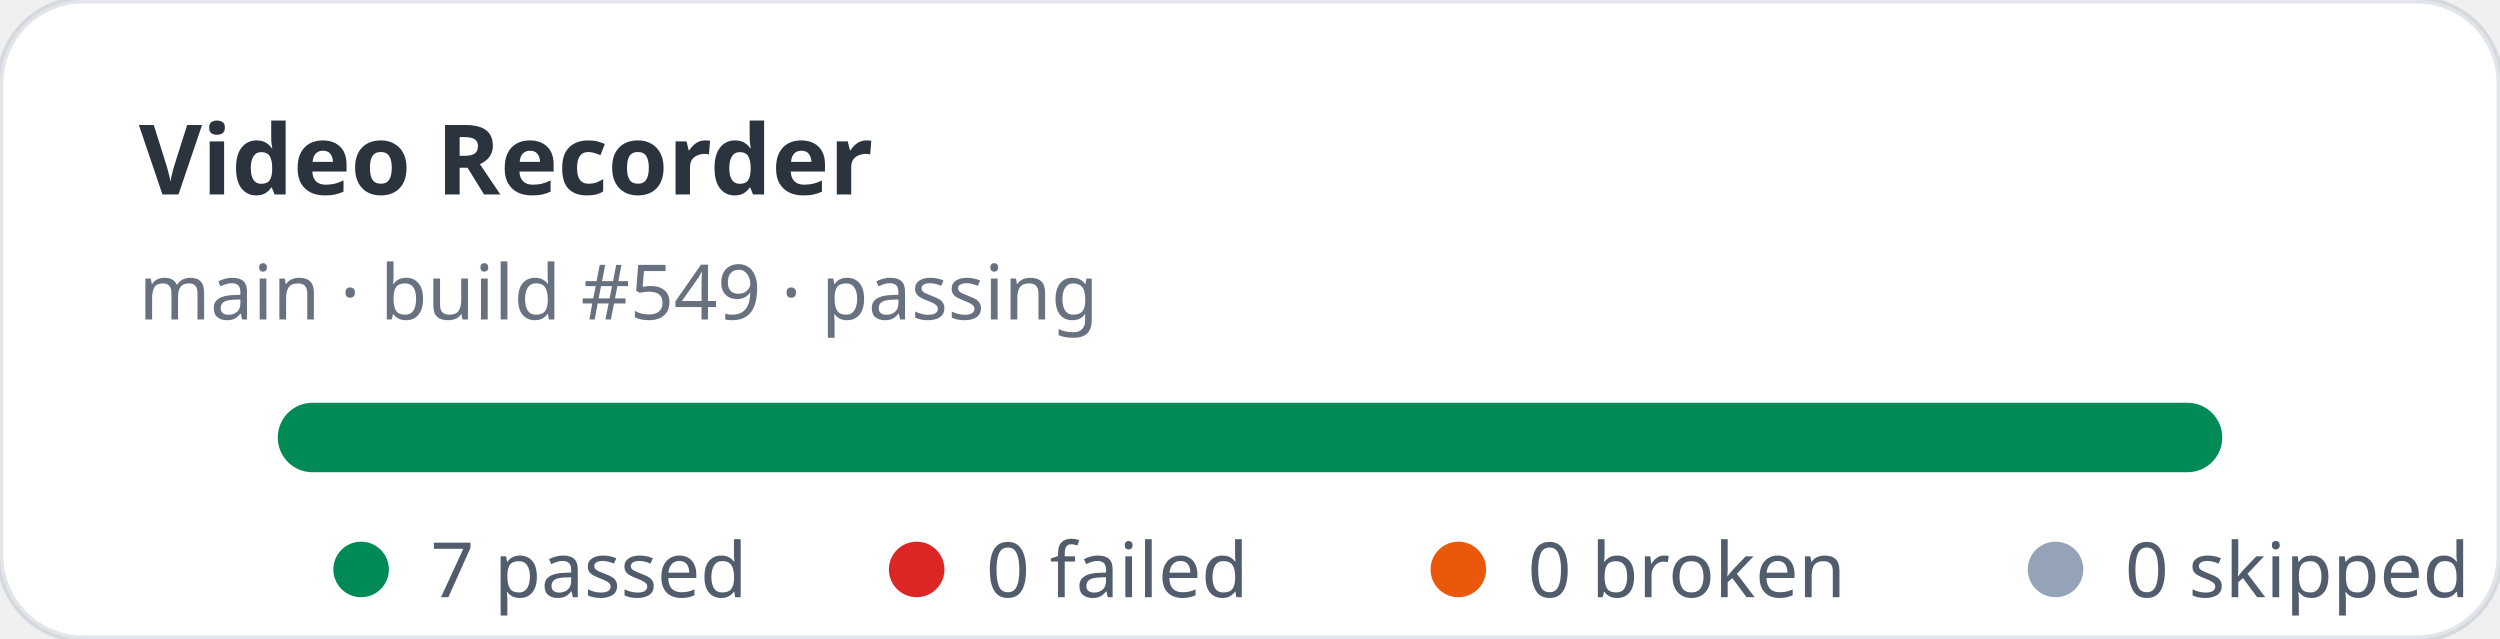
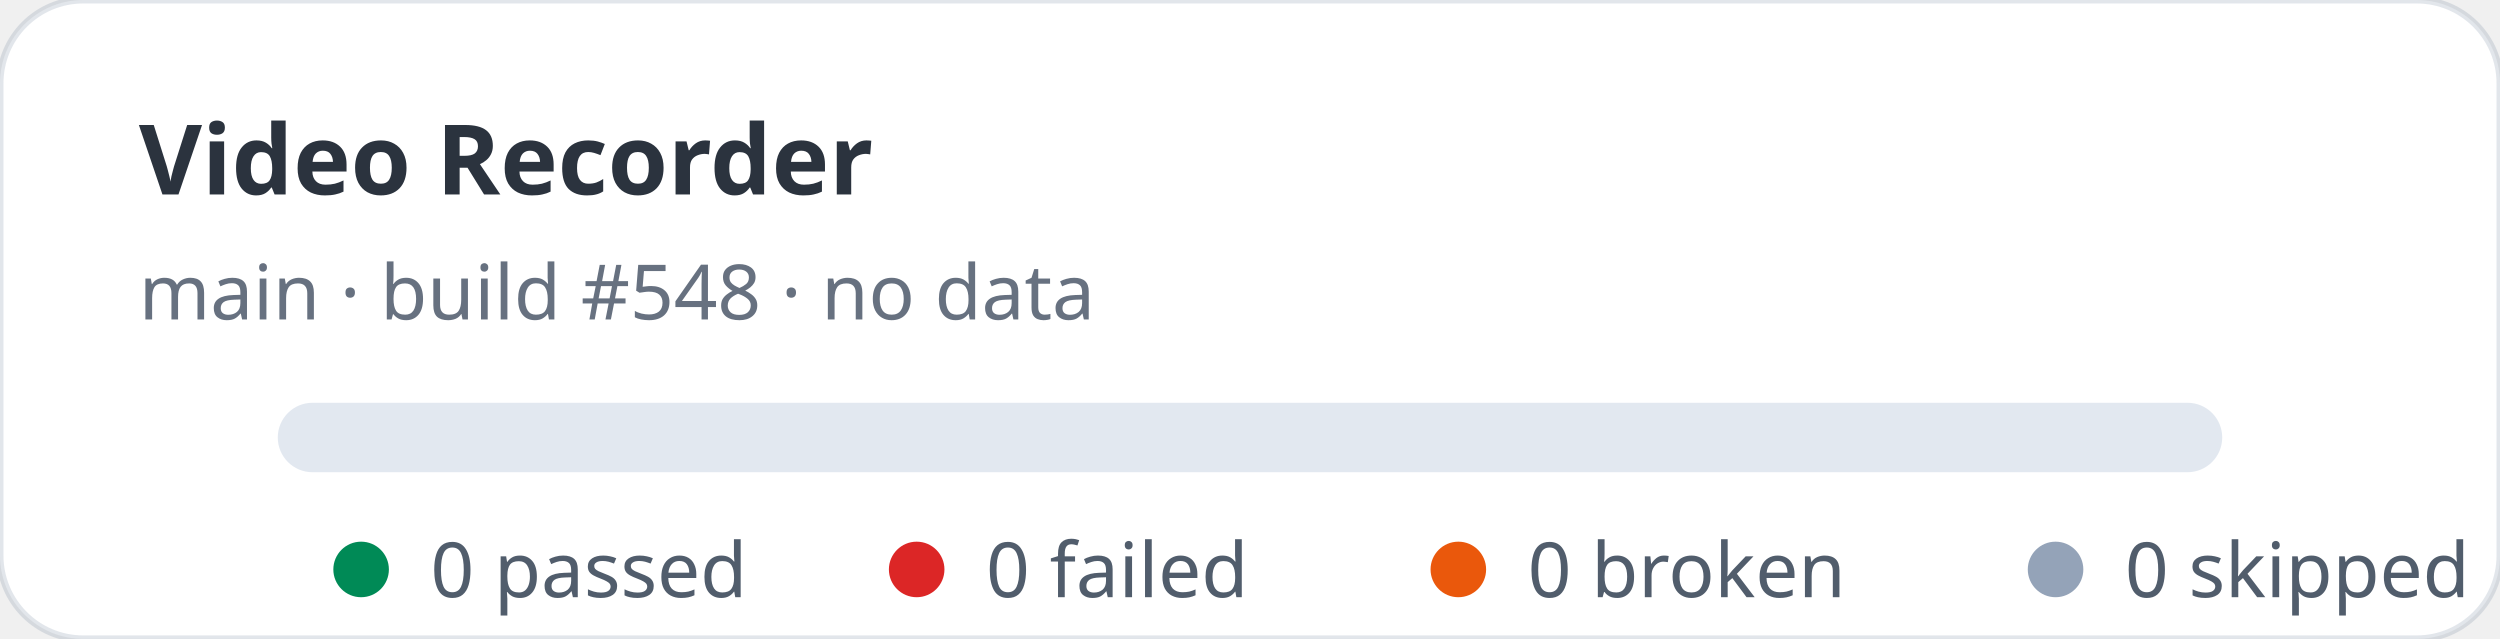
- <svg xmlns="http://www.w3.org/2000/svg" width="360" height="92" viewBox="0 0 360 92" role="img" aria-label="Video Recorder stats: 7 passed, 0 failed">
+ <svg xmlns="http://www.w3.org/2000/svg" width="360" height="92" viewBox="0 0 360 92" role="img" aria-label="Video Recorder stats: 0 passed, 0 failed">
  <rect width="360" height="92" rx="12" fill="#ffffff" stroke="rgba(11,48,86,0.12)" />
  <text x="20" y="28" fill="rgba(1,10,24,0.83)" font-family="ui-sans-serif,system-ui,sans-serif" font-size="14" font-weight="700">Video Recorder</text>
-   <text x="20" y="46" fill="rgba(2,19,44,0.6)" font-family="ui-sans-serif,system-ui,sans-serif" font-size="11">main · build #549 · passing</text>
+   <text x="20" y="46" fill="rgba(2,19,44,0.6)" font-family="ui-sans-serif,system-ui,sans-serif" font-size="11">main · build #548 · no data</text>
  <rect x="40" y="58" width="280" height="10" rx="5" fill="#e2e8f0" />
-   <rect x="40" y="58" width="280" height="10" rx="5" fill="#008a56" />
  <g font-family="ui-sans-serif,system-ui,sans-serif" font-size="11" fill="rgba(1,18,40,0.68)">
    <circle cx="52" cy="82" r="4" fill="#008a56" />
-     <text x="62" y="86">7 passed</text>
+     <text x="62" y="86">0 passed</text>
    <circle cx="132" cy="82" r="4" fill="#dc2626" />
    <text x="142" y="86">0 failed</text>
    <circle cx="210" cy="82" r="4" fill="#ea580c" />
    <text x="220" y="86">0 broken</text>
    <circle cx="296" cy="82" r="4" fill="#94a3b8" />
    <text x="306" y="86">0 skipped</text>
  </g>
</svg>
